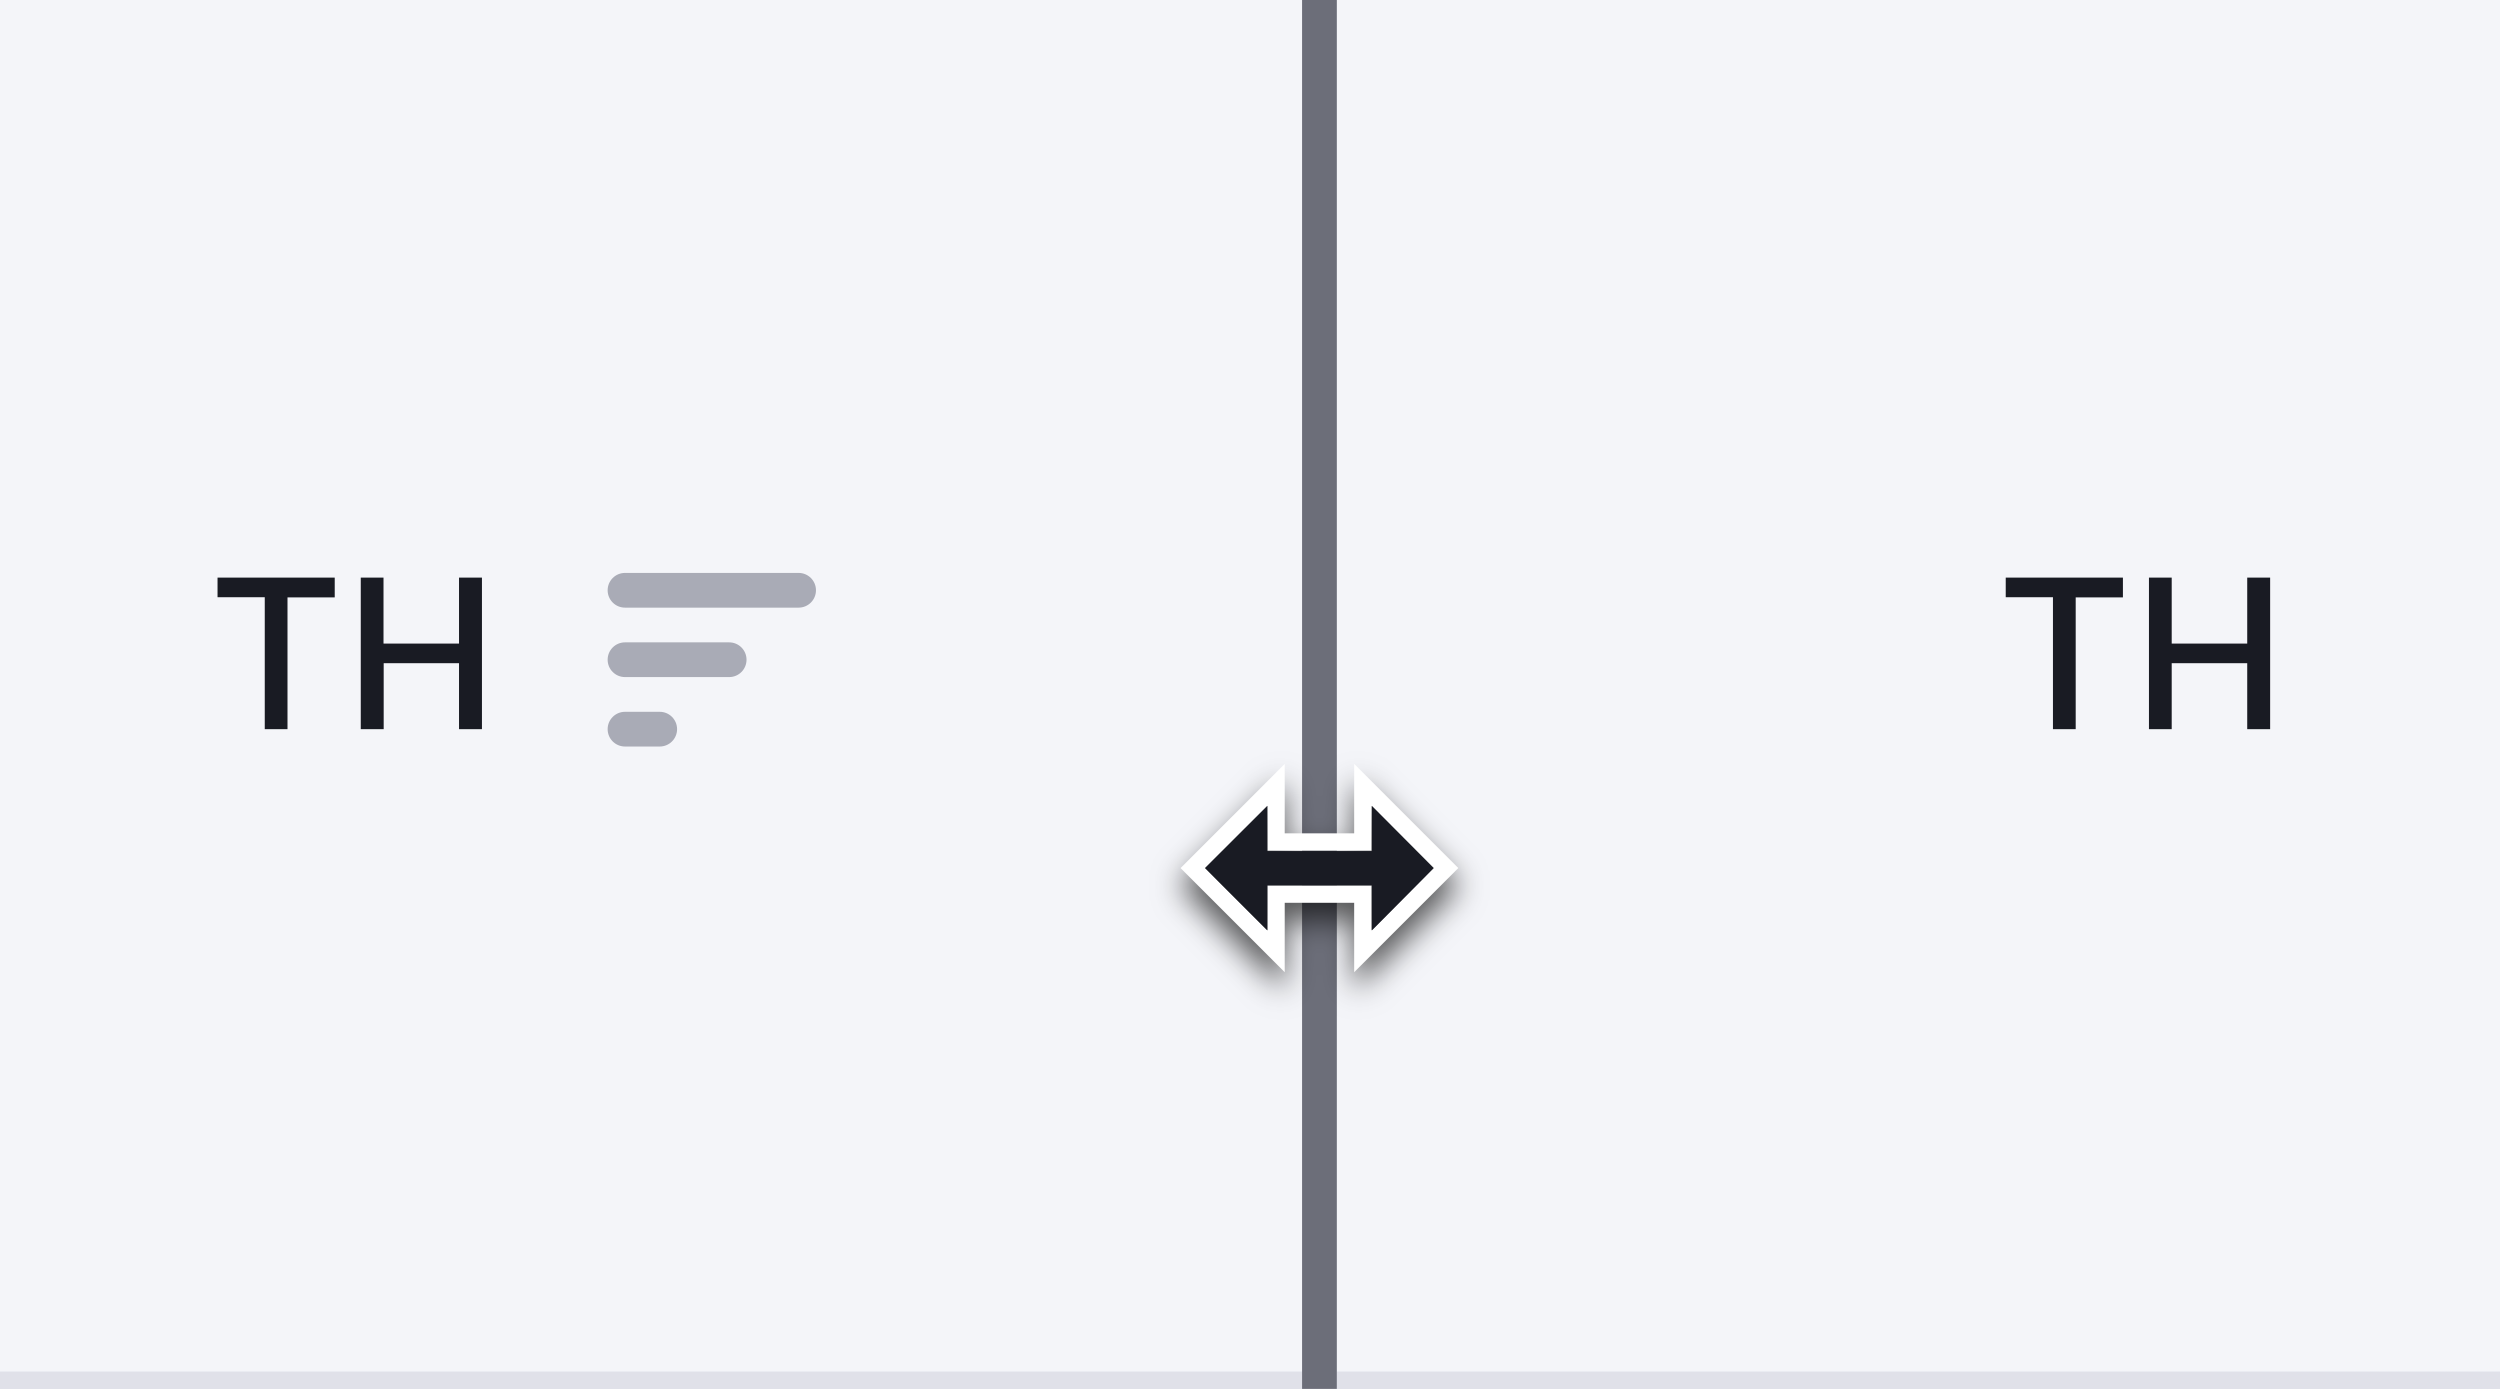
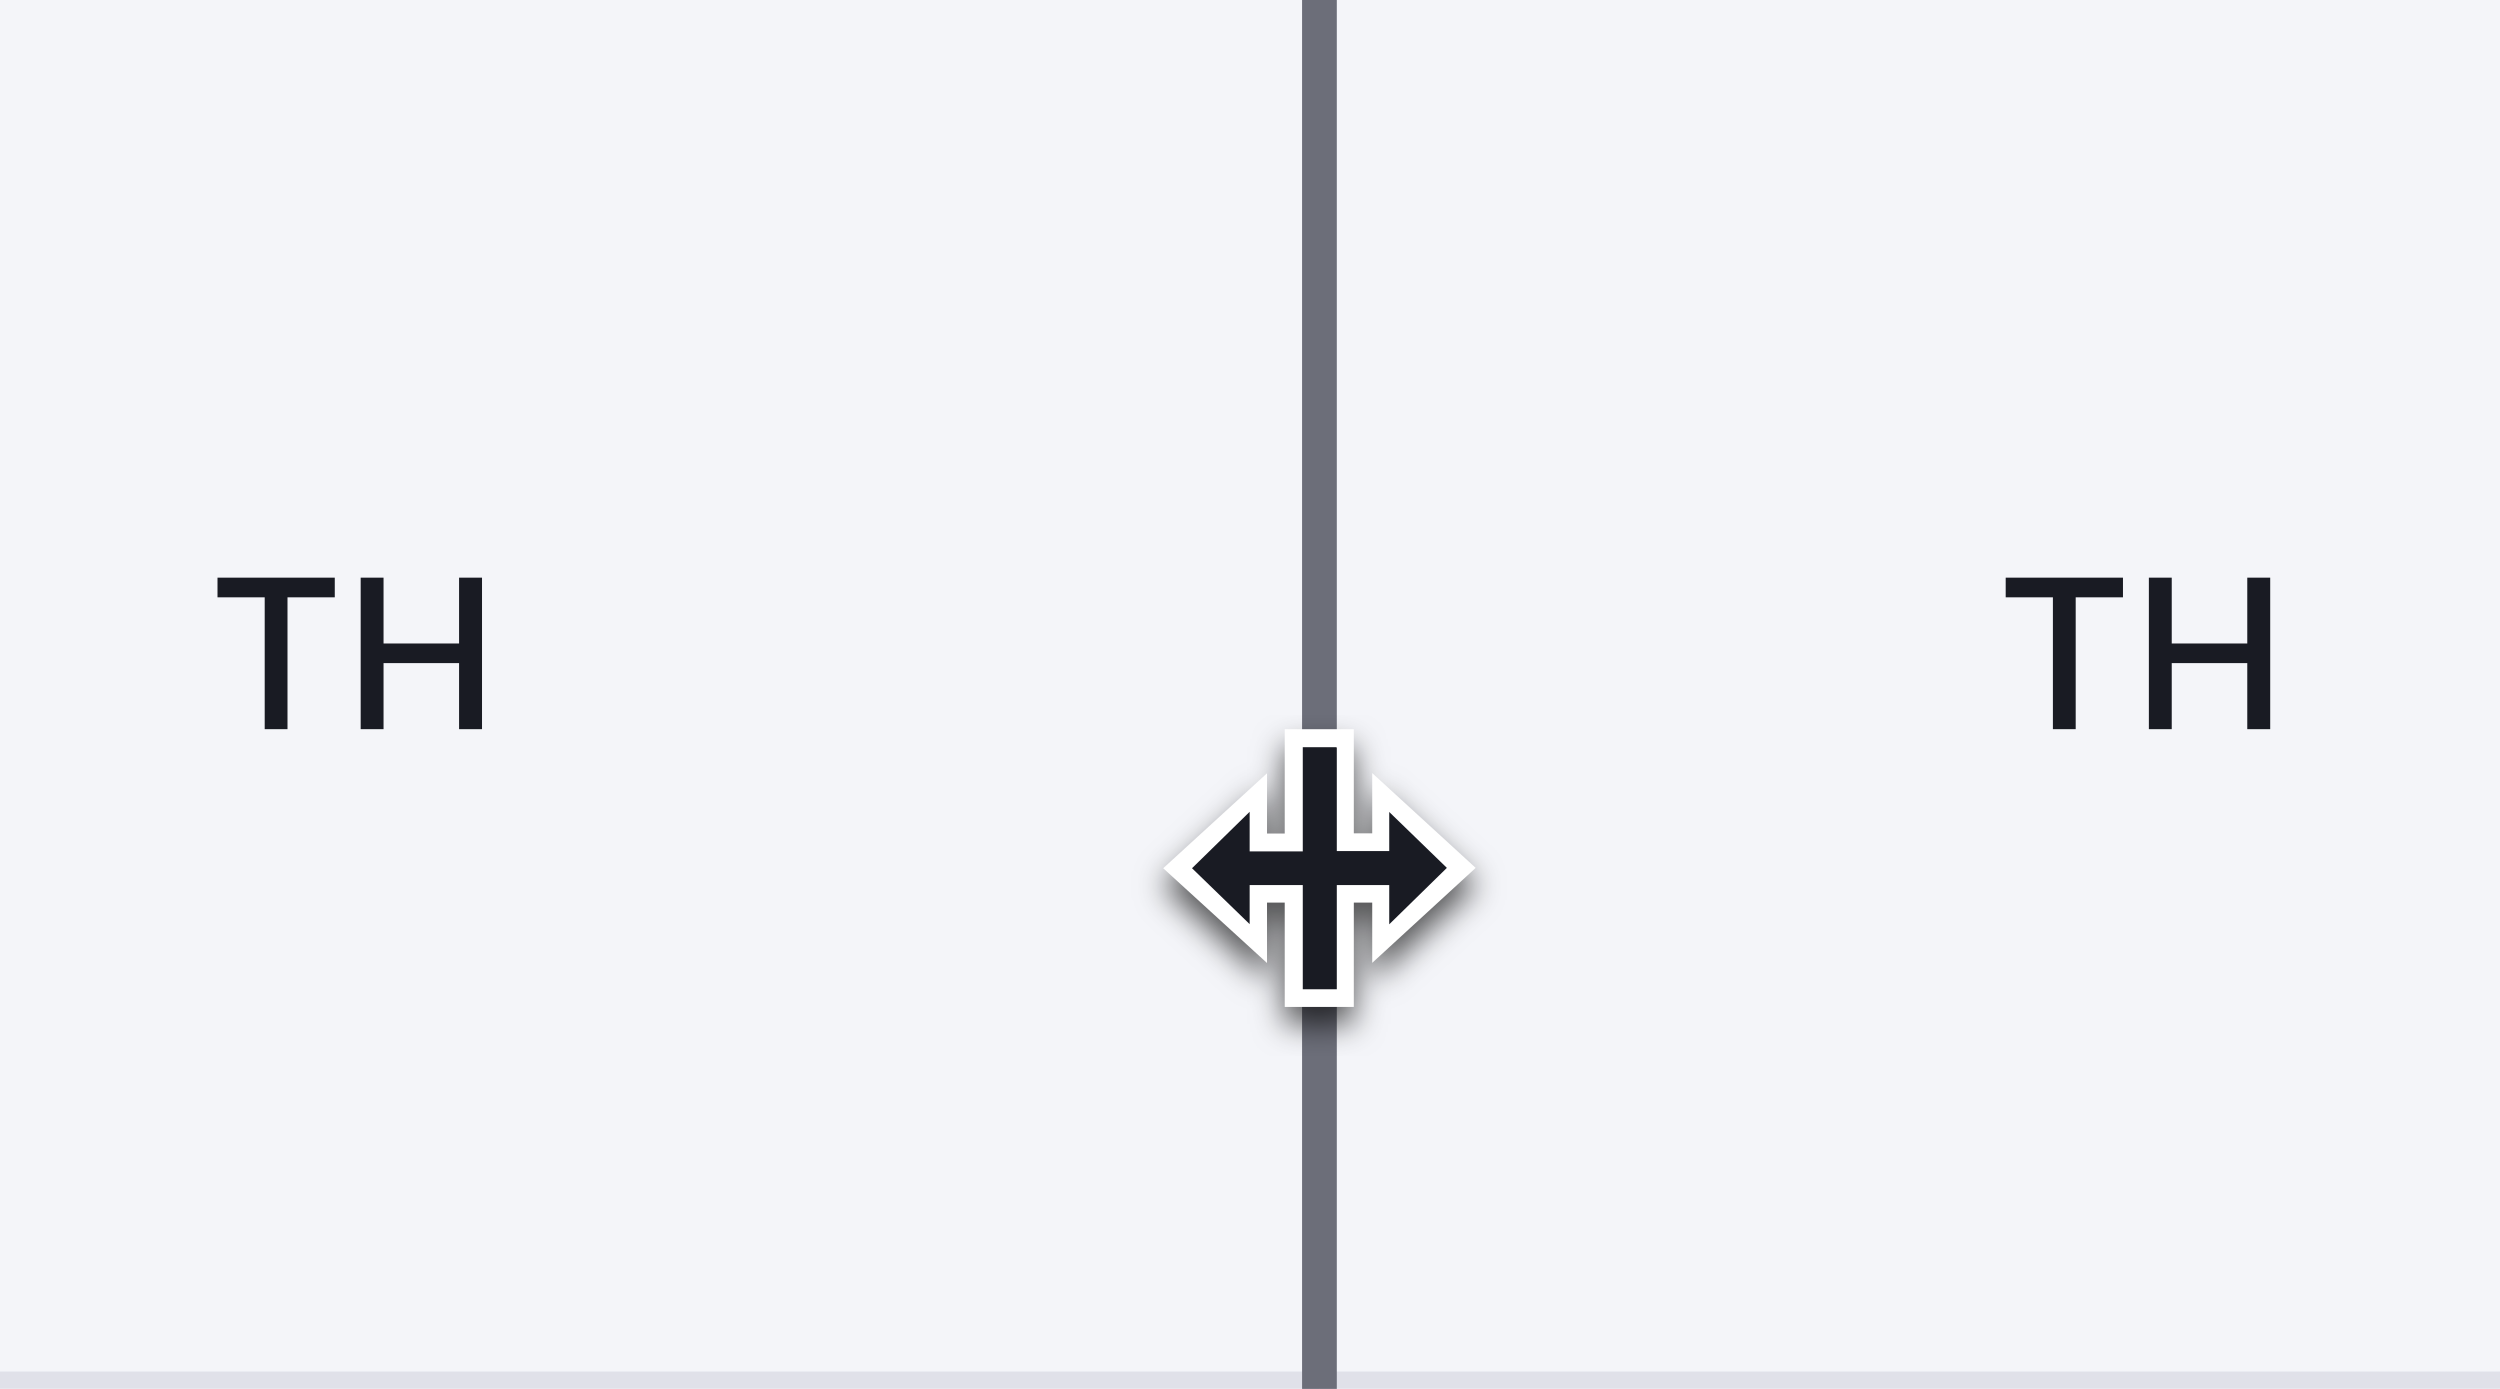
<svg xmlns="http://www.w3.org/2000/svg" width="144" height="80" viewBox="0 0 144 80" fill="none">
-   <path d="M76 0h68v80H76V0Z" fill="#F4F5F9" />
-   <path d="M115.53 34.4v-1.13h6.75v1.14h-2.72V42h-1.31v-7.6h-2.72Zm8.25 7.6v-8.73h1.31v3.8h4.35v-3.8h1.32V42h-1.32v-3.8h-4.35V42h-1.31Z" fill="#191B23" />
-   <path d="M144 79H76v2h68v-2Z" fill="#E0E1E9" />
-   <path d="M0 0h76v80H0V0Z" fill="#F4F5F9" />
-   <path d="M12.53 34.4v-1.13h6.75v1.14h-2.72V42h-1.31v-7.6h-2.72Zm8.25 7.6v-8.73h1.31v3.8h4.35v-3.8h1.32V42h-1.32v-3.8H22.1V42h-1.31Z" fill="#191B23" />
-   <path d="M46 33a1 1 0 1 1 0 2H36a1 1 0 1 1 0-2h10ZM43 38a1 1 0 0 0-1-1h-6a1 1 0 1 0 0 2h6a1 1 0 0 0 1-1ZM39 42a1 1 0 0 0-1-1h-2a1 1 0 1 0 0 2h2a1 1 0 0 0 1-1Z" fill="#A9ABB6" />
-   <path d="M76 80v1h1v-1h-1ZM75 0v80h2V0h-2Zm1 79H0v2h76v-2Z" fill="#E0E1E9" />
-   <path d="M75 0v80h2V0h-2Z" fill="#6C6E79" />
-   <g filter="url(#a)">
-     <path d="M69.41 50 73 46.41V49h6v-2.58L82.58 50 79 53.59V51h-6v2.59L69.41 50ZM68 50l6 6v-4h4v4l6-6-6-6v4h-4v-4l-6 6Z" fill="#fff" />
-     <path d="M76.5 51h2.52v2.59L82.58 50l-3.56-3.58v2.6H73v-2.6L69.41 50 73 53.59V51h3.5Z" fill="#191B23" />
+   <g clip-path="url(#clip0_756_52421)">
+     <mask id="path-1-inside-1_756_52421" fill="white">
+       <path d="M76 0H144V80H76V0Z" />
+     </mask>
+     <path d="M76 0H144V80H76V0Z" fill="#F4F5F9" />
+     <path d="M115.528 34.406V33.273H122.283V34.406H119.56V42H118.247V34.406H115.528ZM123.775 42V33.273H125.092V37.065H129.443V33.273H130.764V42H129.443V38.195H125.092V42H123.775Z" fill="#191B23" />
+     <path d="M144 79H76V81H144V79Z" fill="#E0E1E9" mask="url(#path-1-inside-1_756_52421)" />
+   </g>
+   <g clip-path="url(#clip1_756_52421)">
+     <mask id="path-6-inside-3_756_52421" fill="white">
+       <path d="M0 0H76V80H0V0Z" />
+     </mask>
+     <path d="M0 0H76V80H0V0Z" fill="#F4F5F9" />
+     <path d="M12.528 34.406V33.273H19.283V34.406H16.56V42H15.247V34.406H12.528ZM20.775 42V33.273H22.092V37.065H26.443V33.273H27.764V42H26.443V38.195H22.092V42H20.775Z" fill="#191B23" />
+     <path d="M76 80V81H77V80H76ZM75 0V80H77V0H75ZM76 79H0V81H76V79Z" fill="#E0E1E9" mask="url(#path-6-inside-3_756_52421)" />
+   </g>
+   <path d="M75 0V80H77V0H75Z" fill="#6C6E79" mask="url(#path-4-inside-2_756_52421)" />
+   <g filter="url(#filter0_d_756_52421)">
+     <path d="M74 42V48.01H72.98V44.54L67 50.01L72.98 55.47V51.99H74V58H74.02H77.98V51.99H79.04V55.46L85 49.99L79.04 44.53V48H77.98V42H74Z" fill="white" />
+     <path d="M83.34 49.99L80.02 46.77V49.02H77V43.06H76.98V43.04H75.04V49.04H71.98V46.76L68.66 50.01L71.98 53.23V50.98H75.04V56.98H75.06H76.98H77V50.98H80.02V53.24L83.34 49.99Z" fill="#191B23" />
  </g>
  <defs>
-     <filter id="a" x="66.2" y="43.2" width="19.6" height="15.6" filterUnits="userSpaceOnUse" color-interpolation-filters="sRGB">
+     <filter id="filter0_d_756_52421" x="65.2" y="41.2" width="21.6" height="19.6" filterUnits="userSpaceOnUse" color-interpolation-filters="sRGB">
      <feFlood flood-opacity="0" result="BackgroundImageFix" />
-       <feColorMatrix in="SourceAlpha" values="0 0 0 0 0 0 0 0 0 0 0 0 0 0 0 0 0 0 127 0" result="hardAlpha" />
+       <feColorMatrix in="SourceAlpha" type="matrix" values="0 0 0 0 0 0 0 0 0 0 0 0 0 0 0 0 0 0 127 0" result="hardAlpha" />
      <feOffset dy="1" />
-       <feGaussianBlur stdDeviation=".9" />
-       <feColorMatrix values="0 0 0 0 0 0 0 0 0 0 0 0 0 0 0 0 0 0 0.65 0" />
-       <feBlend in2="BackgroundImageFix" result="effect1_dropShadow_756_52421" />
-       <feBlend in="SourceGraphic" in2="effect1_dropShadow_756_52421" result="shape" />
+       <feGaussianBlur stdDeviation="0.9" />
+       <feColorMatrix type="matrix" values="0 0 0 0 0 0 0 0 0 0 0 0 0 0 0 0 0 0 0.65 0" />
+       <feBlend mode="normal" in2="BackgroundImageFix" result="effect1_dropShadow_756_52421" />
+       <feBlend mode="normal" in="SourceGraphic" in2="effect1_dropShadow_756_52421" result="shape" />
    </filter>
+     <clipPath id="clip0_756_52421">
+       <rect width="68" height="80" fill="white" transform="translate(76)" />
+     </clipPath>
+     <clipPath id="clip1_756_52421">
+       <path d="M0 0H76V80H0V0Z" fill="white" />
+     </clipPath>
  </defs>
</svg>
